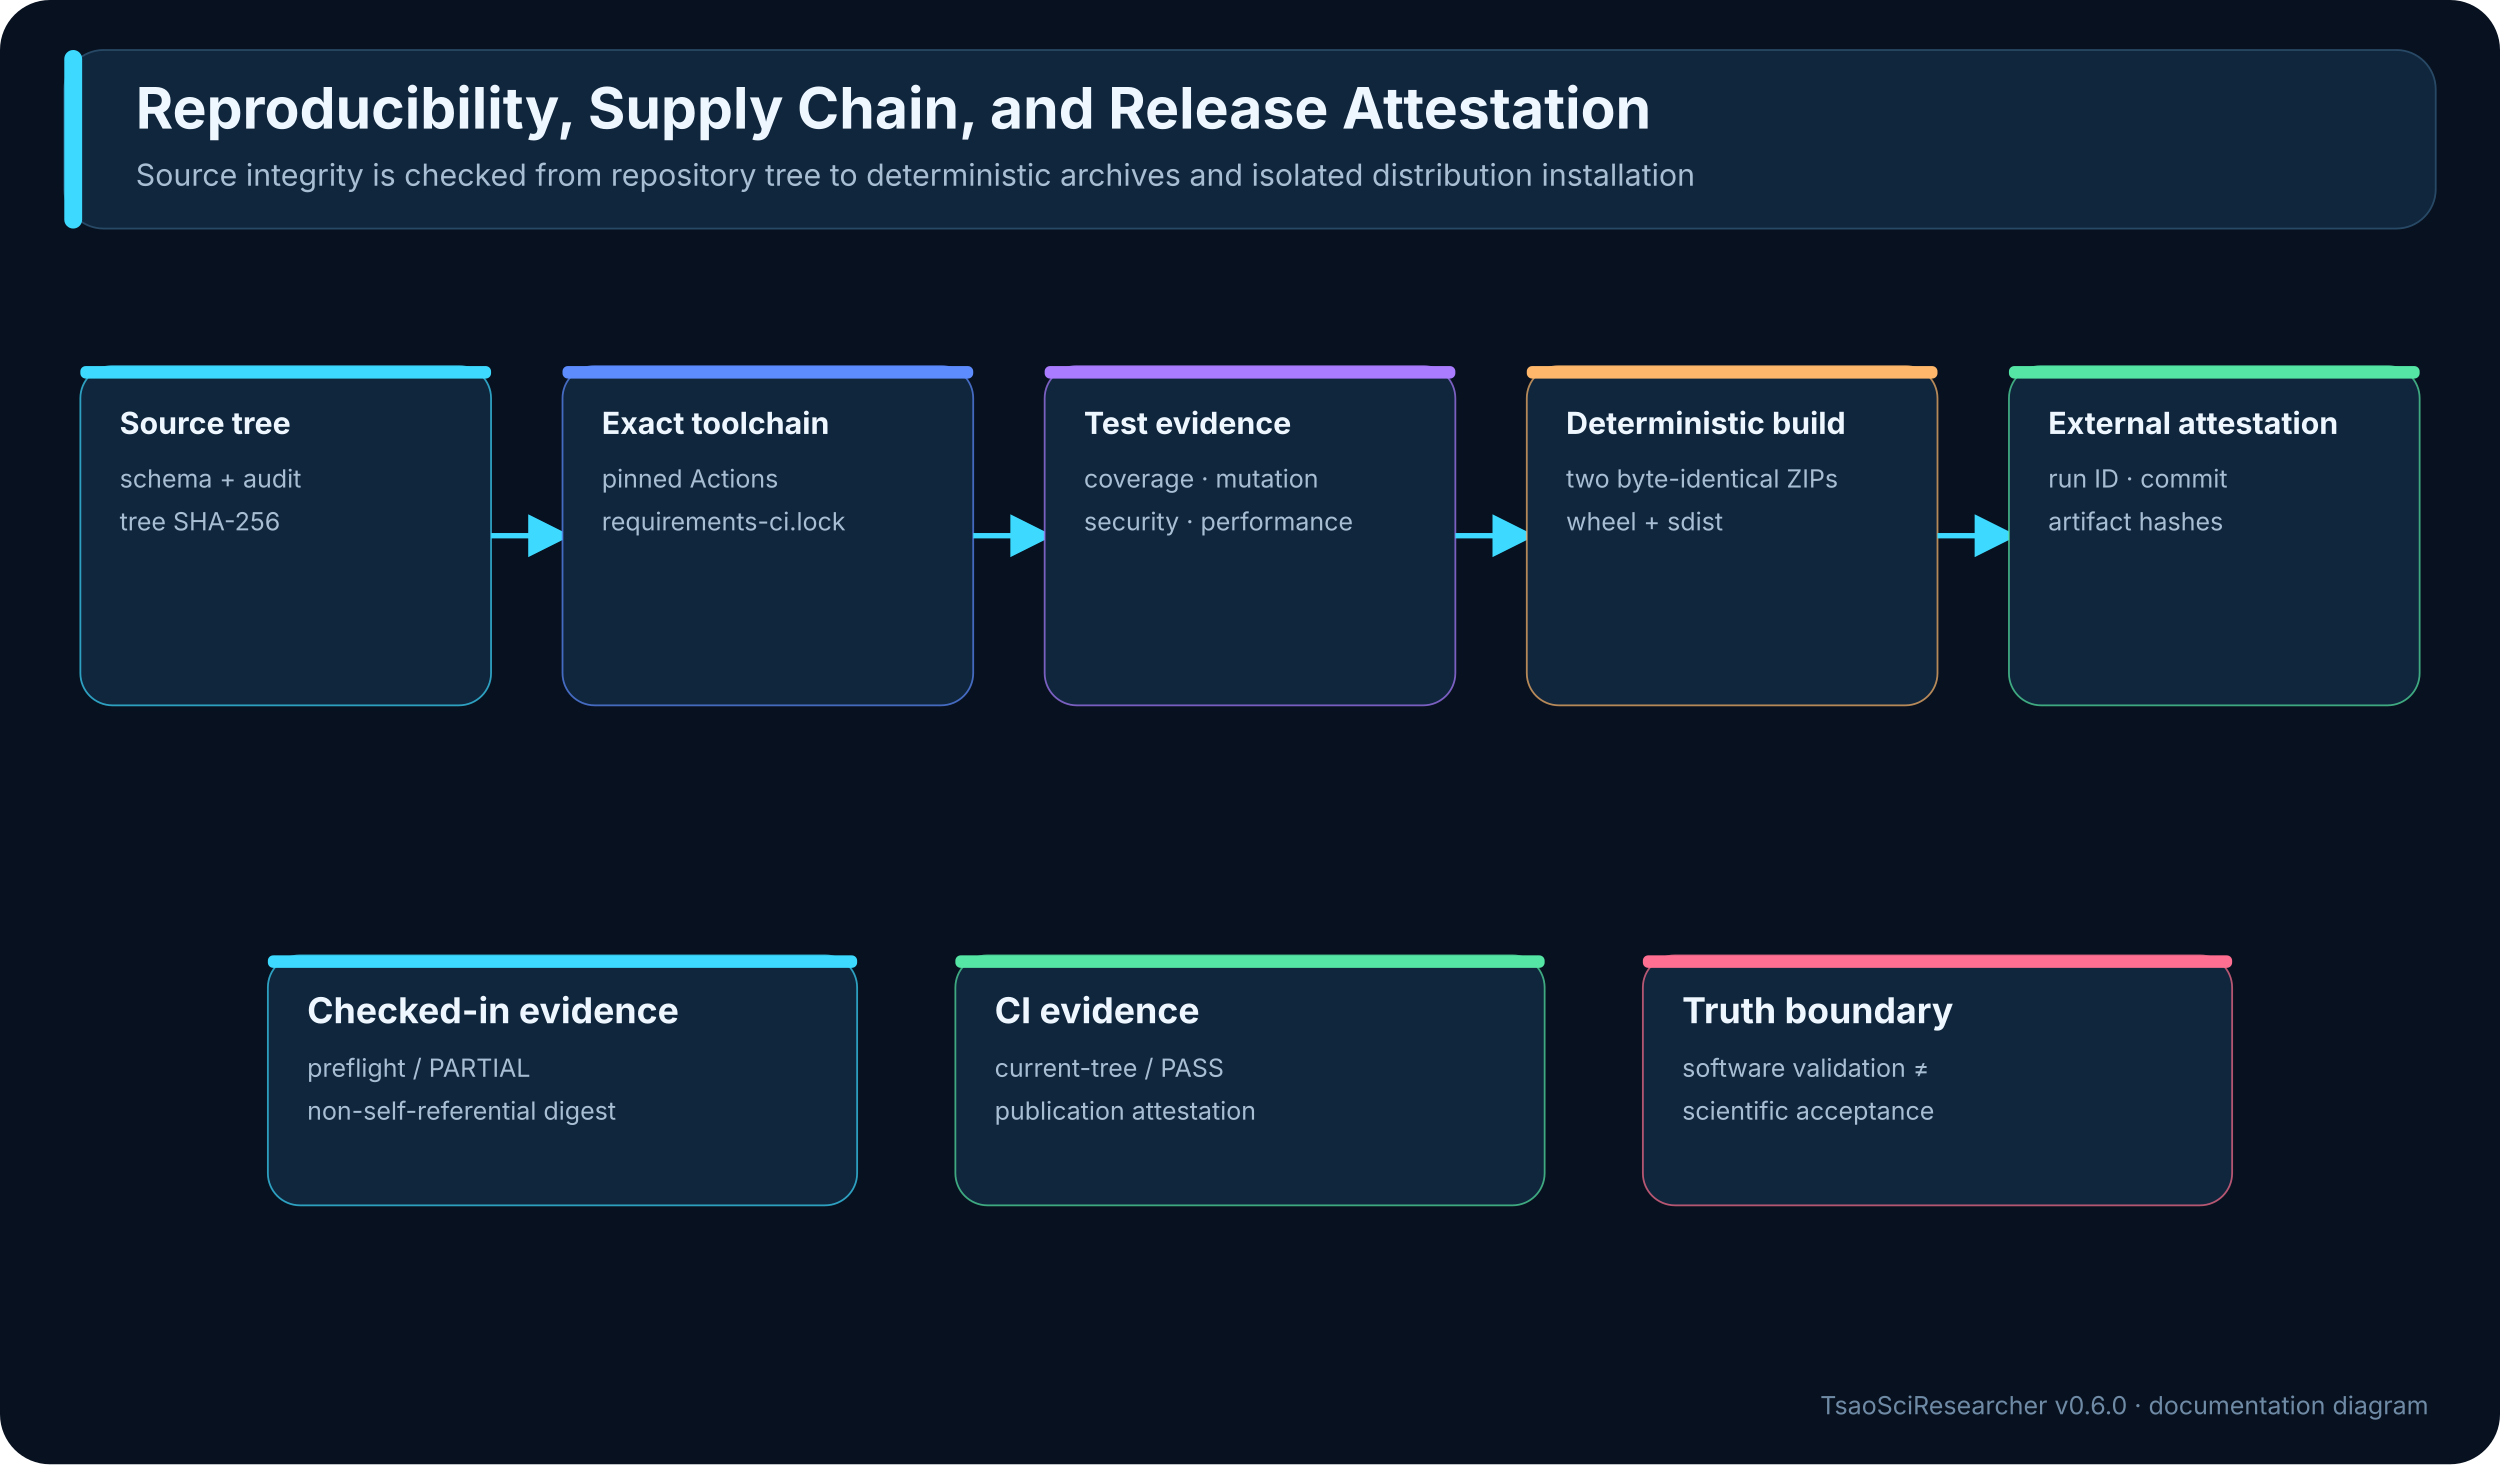
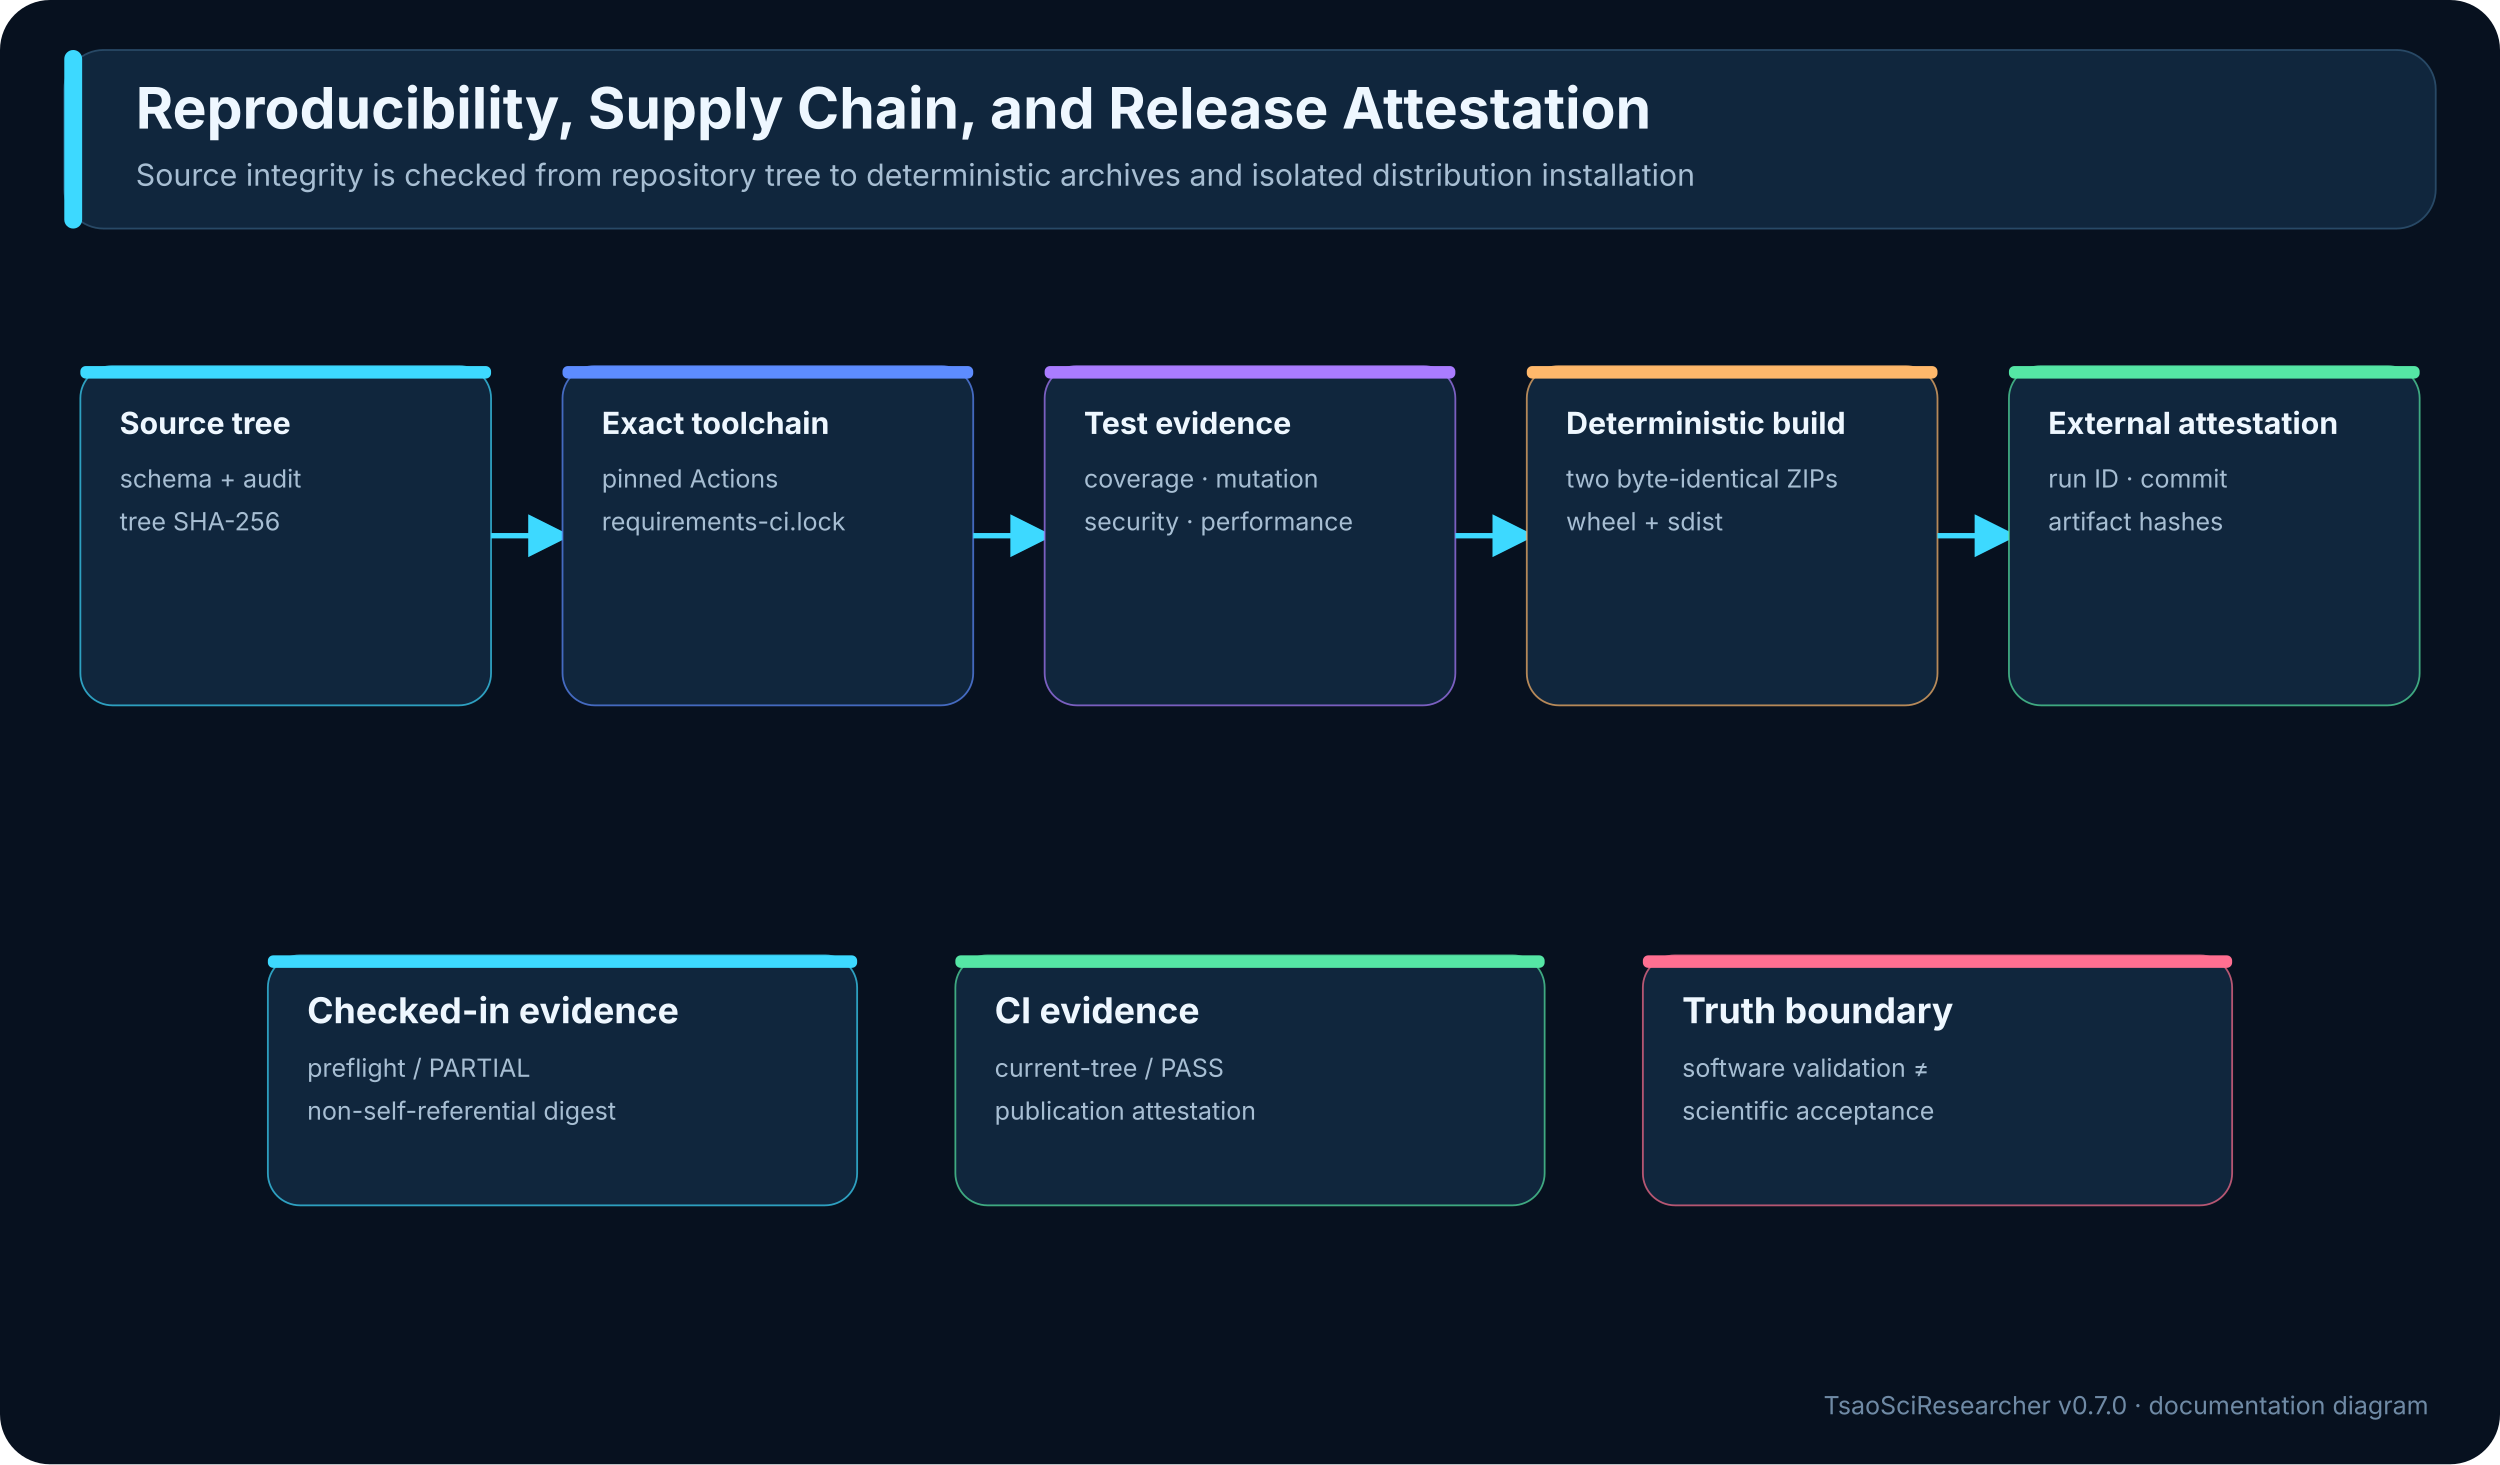
<svg xmlns="http://www.w3.org/2000/svg" width="1400" height="820" viewBox="0 0 1400 820" role="img" aria-labelledby="title desc">
  <defs>
    <marker id="arrow" viewBox="0 0 10 10" refX="8" refY="5" markerWidth="8" markerHeight="8" orient="auto-start-reverse">
      <path d="M0,0 L10,5 L0,10 z" fill="#3dd9ff" />
    </marker>
  </defs>
  <rect width="1400" height="820" fill="#07111f" rx="28" />
  <rect x="36" y="28" width="1328" height="100" rx="22" fill="#10263d" stroke="#284966" />
  <rect x="36" y="28" width="10" height="100" rx="5" fill="#3dd9ff" />
  <text x="76" y="72" font-family="Inter,Segoe UI,Arial,sans-serif" font-size="32" font-weight="700" fill="#eef7ff">Reproducibility, Supply Chain, and Release Attestation</text>
  <text x="76" y="104" font-family="Inter,Segoe UI,Arial,sans-serif" font-size="17" fill="#a7bed3">Source integrity is checked from repository tree to deterministic archives and isolated distribution installation</text>
  <rect x="45" y="205" width="230" height="190" rx="18" fill="#10263d" stroke="#3dd9ff" stroke-opacity=".7" />
  <rect x="45" y="205" width="230" height="7" rx="3" fill="#3dd9ff" />
  <text x="67" y="243" font-family="Inter,Segoe UI,Arial,sans-serif" font-size="17" font-weight="700" fill="#eef7ff">Source tree</text>
  <text x="67" y="273" font-family="Inter,Segoe UI,Arial,sans-serif" font-size="14" fill="#a7bed3">schema + audit</text>
  <text x="67" y="297" font-family="Inter,Segoe UI,Arial,sans-serif" font-size="14" fill="#a7bed3">tree SHA-256</text>
  <path d="M275,300 L315,300" fill="none" stroke="#3dd9ff" stroke-width="3" marker-end="url(#arrow)" />
  <rect x="315" y="205" width="230" height="190" rx="18" fill="#10263d" stroke="#5d8cff" stroke-opacity=".7" />
  <rect x="315" y="205" width="230" height="7" rx="3" fill="#5d8cff" />
  <text x="337" y="243" font-family="Inter,Segoe UI,Arial,sans-serif" font-size="17" font-weight="700" fill="#eef7ff">Exact toolchain</text>
  <text x="337" y="273" font-family="Inter,Segoe UI,Arial,sans-serif" font-size="14" fill="#a7bed3">pinned Actions</text>
  <text x="337" y="297" font-family="Inter,Segoe UI,Arial,sans-serif" font-size="14" fill="#a7bed3">requirements-ci.lock</text>
  <path d="M545,300 L585,300" fill="none" stroke="#3dd9ff" stroke-width="3" marker-end="url(#arrow)" />
  <rect x="585" y="205" width="230" height="190" rx="18" fill="#10263d" stroke="#aa7cff" stroke-opacity=".7" />
  <rect x="585" y="205" width="230" height="7" rx="3" fill="#aa7cff" />
  <text x="607" y="243" font-family="Inter,Segoe UI,Arial,sans-serif" font-size="17" font-weight="700" fill="#eef7ff">Test evidence</text>
  <text x="607" y="273" font-family="Inter,Segoe UI,Arial,sans-serif" font-size="14" fill="#a7bed3">coverage · mutation</text>
  <text x="607" y="297" font-family="Inter,Segoe UI,Arial,sans-serif" font-size="14" fill="#a7bed3">security · performance</text>
  <path d="M815,300 L855,300" fill="none" stroke="#3dd9ff" stroke-width="3" marker-end="url(#arrow)" />
  <rect x="855" y="205" width="230" height="190" rx="18" fill="#10263d" stroke="#ffb86b" stroke-opacity=".7" />
  <rect x="855" y="205" width="230" height="7" rx="3" fill="#ffb86b" />
  <text x="877" y="243" font-family="Inter,Segoe UI,Arial,sans-serif" font-size="17" font-weight="700" fill="#eef7ff">Deterministic build</text>
  <text x="877" y="273" font-family="Inter,Segoe UI,Arial,sans-serif" font-size="14" fill="#a7bed3">two byte-identical ZIPs</text>
  <text x="877" y="297" font-family="Inter,Segoe UI,Arial,sans-serif" font-size="14" fill="#a7bed3">wheel + sdist</text>
  <path d="M1085,300 L1125,300" fill="none" stroke="#3dd9ff" stroke-width="3" marker-end="url(#arrow)" />
  <rect x="1125" y="205" width="230" height="190" rx="18" fill="#10263d" stroke="#55e6a5" stroke-opacity=".7" />
  <rect x="1125" y="205" width="230" height="7" rx="3" fill="#55e6a5" />
  <text x="1147" y="243" font-family="Inter,Segoe UI,Arial,sans-serif" font-size="17" font-weight="700" fill="#eef7ff">External attestation</text>
  <text x="1147" y="273" font-family="Inter,Segoe UI,Arial,sans-serif" font-size="14" fill="#a7bed3">run ID · commit</text>
  <text x="1147" y="297" font-family="Inter,Segoe UI,Arial,sans-serif" font-size="14" fill="#a7bed3">artifact hashes</text>
  <rect x="150" y="535" width="330" height="140" rx="18" fill="#10263d" stroke="#3dd9ff" stroke-opacity=".7" />
  <rect x="150" y="535" width="330" height="7" rx="3" fill="#3dd9ff" />
  <text x="172" y="573" font-family="Inter,Segoe UI,Arial,sans-serif" font-size="20" font-weight="700" fill="#eef7ff">Checked-in evidence</text>
  <text x="172" y="603" font-family="Inter,Segoe UI,Arial,sans-serif" font-size="14" fill="#a7bed3">preflight / PARTIAL</text>
  <text x="172" y="627" font-family="Inter,Segoe UI,Arial,sans-serif" font-size="14" fill="#a7bed3">non-self-referential digest</text>
  <rect x="535" y="535" width="330" height="140" rx="18" fill="#10263d" stroke="#55e6a5" stroke-opacity=".7" />
  <rect x="535" y="535" width="330" height="7" rx="3" fill="#55e6a5" />
  <text x="557" y="573" font-family="Inter,Segoe UI,Arial,sans-serif" font-size="20" font-weight="700" fill="#eef7ff">CI evidence</text>
  <text x="557" y="603" font-family="Inter,Segoe UI,Arial,sans-serif" font-size="14" fill="#a7bed3">current-tree / PASS</text>
  <text x="557" y="627" font-family="Inter,Segoe UI,Arial,sans-serif" font-size="14" fill="#a7bed3">publication attestation</text>
  <rect x="920" y="535" width="330" height="140" rx="18" fill="#10263d" stroke="#ff6f91" stroke-opacity=".7" />
  <rect x="920" y="535" width="330" height="7" rx="3" fill="#ff6f91" />
  <text x="942" y="573" font-family="Inter,Segoe UI,Arial,sans-serif" font-size="20" font-weight="700" fill="#eef7ff">Truth boundary</text>
  <text x="942" y="603" font-family="Inter,Segoe UI,Arial,sans-serif" font-size="14" fill="#a7bed3">software validation ≠</text>
  <text x="942" y="627" font-family="Inter,Segoe UI,Arial,sans-serif" font-size="14" fill="#a7bed3">scientific acceptance</text>
-   <text x="1360" y="792" text-anchor="end" font-family="Inter,Segoe UI,Arial,sans-serif" font-size="14" fill="#6f8aa5">TsaoSciResearcher v0.6.0 · documentation diagram</text>
+   <text x="1360" y="792" text-anchor="end" font-family="Inter,Segoe UI,Arial,sans-serif" font-size="14" fill="#6f8aa5">TsaoSciResearcher v0.7.0 · documentation diagram</text>
</svg>
